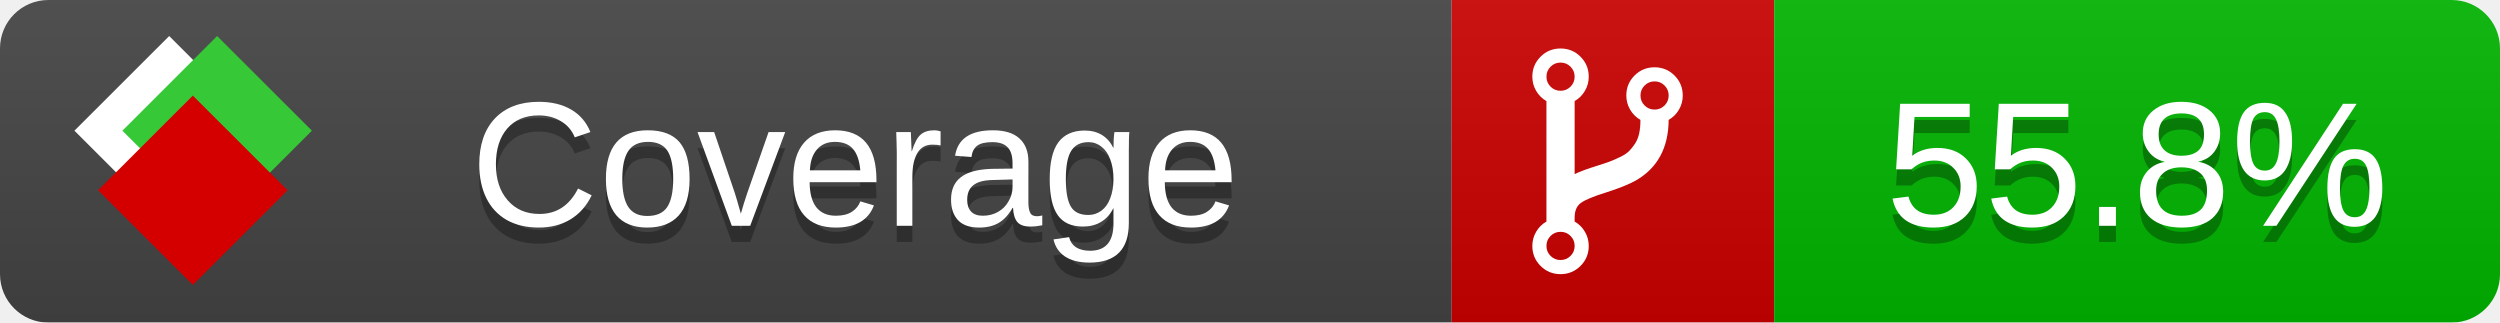
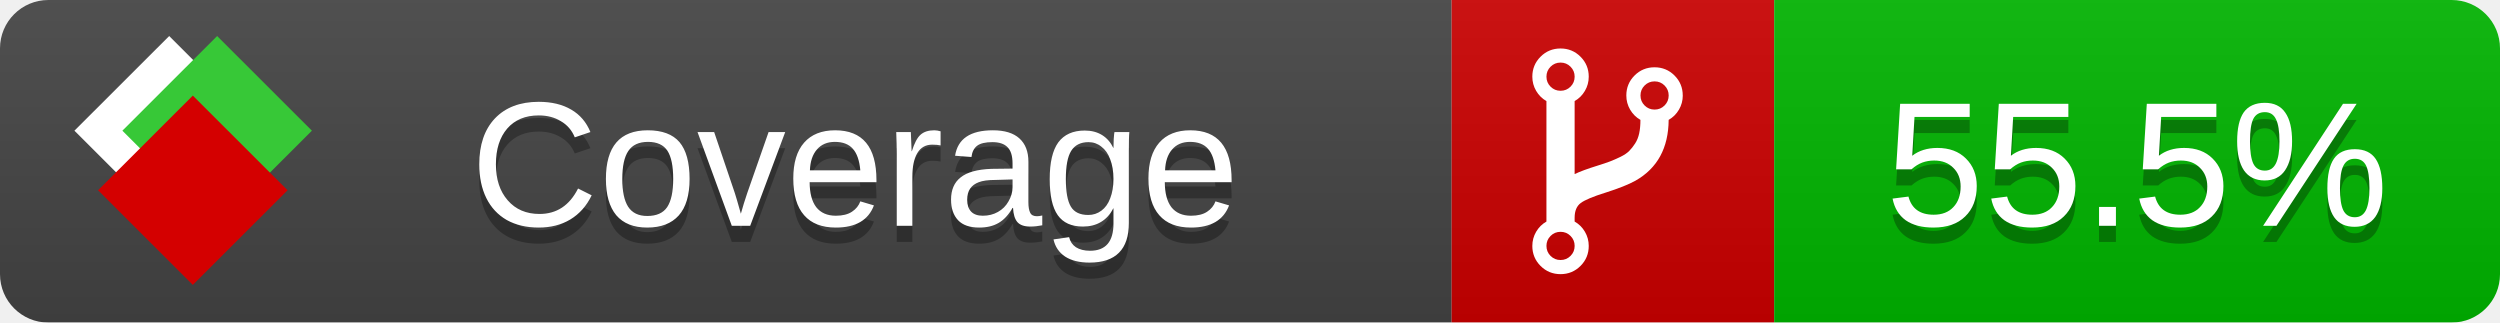
<svg xmlns="http://www.w3.org/2000/svg" xmlns:xlink="http://www.w3.org/1999/xlink" width="155" height="20">
  <style type="text/css">
          
            @keyframes fade1 {
                0% { visibility: visible; opacity: 1; }
               23% { visibility: visible; opacity: 1; }
               25% { visibility: hidden; opacity: 0; }
               48% { visibility: hidden; opacity: 0; }
               50% { visibility: hidden; opacity: 0; }
               73% { visibility: hidden; opacity: 0; }
               75% { visibility: hidden; opacity: 0; }
               98% { visibility: hidden; opacity: 0; }
              100% { visibility: visible; opacity: 1; }
            }
            @keyframes fade2 {
                0% { visibility: hidden; opacity: 0; }
               23% { visibility: hidden; opacity: 0; }
               25% { visibility: visible; opacity: 1; }
               48% { visibility: visible; opacity: 1; }
               50% { visibility: hidden; opacity: 0; }
               73% { visibility: hidden; opacity: 0; }
               75% { visibility: hidden; opacity: 0; }
               98% { visibility: hidden; opacity: 0; }
              100% { visibility: hidden; opacity: 0; }
            }
            @keyframes fade3 {
                0% { visibility: hidden; opacity: 0; }
               23% { visibility: hidden; opacity: 0; }
               25% { visibility: hidden; opacity: 0; }
               48% { visibility: hidden; opacity: 0; }
               50% { visibility: visible; opacity: 1; }
               73% { visibility: visible; opacity: 1; }
               75% { visibility: hidden; opacity: 0; }
               98% { visibility: hidden; opacity: 0; }
              100% { visibility: hidden; opacity: 0; }
            }
            @keyframes fade4 {
                0% { visibility: hidden; opacity: 0; }
               23% { visibility: hidden; opacity: 0; }
               25% { visibility: hidden; opacity: 0; }
               48% { visibility: hidden; opacity: 0; }
               50% { visibility: hidden; opacity: 0; }
               73% { visibility: hidden; opacity: 0; }
               75% { visibility: visible; opacity: 1; }
               98% { visibility: visible; opacity: 1; }
              100% { visibility: hidden; opacity: 0; }
            }
            .linecoverage {
                animation-duration: 15s;
                animation-name: fade1;
                animation-iteration-count: infinite;
            }
            .branchcoverage {
                animation-duration: 15s;
                animation-name: fade2;
                animation-iteration-count: infinite;
            }
            .methodcoverage {
                animation-duration: 15s;
                animation-name: fade3;
                animation-iteration-count: infinite;
            }
            .fullmethodcoverage {
                animation-duration: 15s;
                animation-name: fade4;
                animation-iteration-count: infinite;
            }
          
    </style>
  <defs>
    <linearGradient id="gradient" x2="0" y2="100%">
      <stop offset="0" stop-color="#bbb" stop-opacity=".1" />
      <stop offset="1" stop-opacity=".1" />
    </linearGradient>
    <linearGradient id="c">
      <stop offset="0" stop-color="#d40000" />
      <stop offset="1" stop-color="#ff2a2a" />
    </linearGradient>
    <linearGradient id="a">
      <stop offset="0" stop-color="#e0e0de" />
      <stop offset="1" stop-color="#fff" />
    </linearGradient>
    <linearGradient id="b">
      <stop offset="0" stop-color="#37c837" />
      <stop offset="1" stop-color="#217821" />
    </linearGradient>
    <linearGradient xlink:href="#a" id="e" x1="106.44" x2="69.96" y1="-11.96" y2="-46.84" gradientTransform="matrix(-.8426 -.00045 -.00045 -.8426 -94.27 -75.82)" gradientUnits="userSpaceOnUse" />
    <linearGradient xlink:href="#b" id="f" x1="56.19" x2="77.97" y1="-23.45" y2="10.62" gradientTransform="matrix(.8426 .00045 .00045 .8426 94.27 75.82)" gradientUnits="userSpaceOnUse" />
    <linearGradient xlink:href="#c" id="g" x1="79.98" x2="132.9" y1="10.79" y2="10.79" gradientTransform="matrix(.8426 .00045 .00045 .8426 94.27 75.82)" gradientUnits="userSpaceOnUse" />
    <mask id="mask">
      <rect width="155" height="20" rx="3" fill="#fff" />
    </mask>
    <g id="icon" transform="matrix(.04486 0 0 .04481 -.48 -.63)">
      <rect width="52.92" height="52.92" x="-109.72" y="-27.13" fill="url(#e)" transform="rotate(-135)" />
      <rect width="52.92" height="52.92" x="70.19" y="-39.18" fill="url(#f)" transform="rotate(45)" />
      <rect width="52.92" height="52.92" x="80.05" y="-15.74" fill="url(#g)" transform="rotate(45)" />
    </g>
  </defs>
  <g mask="url(#mask)">
    <rect x="0" y="0" width="90" height="20" fill="#444" />
    <rect x="90" y="0" width="20" height="20" fill="#c00" />
    <rect x="110" y="0" width="45" height="20" fill="#00B600" />
    <rect x="0" y="0" width="155" height="20" fill="url(#gradient)" />
  </g>
  <g>
    <path class="" fill="#fff" d="m 97.628,15.247 q 0,-0.364 -0.255,-0.619 -0.255,-0.255 -0.619,-0.255 -0.364,0 -0.619,0.255 -0.255,0.255 -0.255,0.619 0,0.364 0.255,0.619 0.255,0.255 0.619,0.255 0.364,0 0.619,-0.255 0.255,-0.255 0.255,-0.619 z m 0,-10.493 q 0,-0.364 -0.255,-0.619 -0.255,-0.255 -0.619,-0.255 -0.364,0 -0.619,0.255 -0.255,0.255 -0.255,0.619 0,0.364 0.255,0.619 0.255,0.255 0.619,0.255 0.364,0 0.619,-0.255 0.255,-0.255 0.255,-0.619 z m 5.83,1.166 q 0,-0.364 -0.255,-0.619 -0.255,-0.255 -0.619,-0.255 -0.364,0 -0.619,0.255 -0.255,0.255 -0.255,0.619 0,0.364 0.255,0.619 0.255,0.255 0.619,0.255 0.364,0 0.619,-0.255 0.255,-0.255 0.255,-0.619 z m 0.874,0 q 0,0.474 -0.237,0.879 -0.237,0.405 -0.638,0.633 -0.018,2.614 -2.059,3.771 -0.619,0.346 -1.849,0.738 -1.166,0.364 -1.544,0.647 -0.378,0.282 -0.378,0.911 l 0,0.237 q 0.401,0.228 0.638,0.633 0.237,0.405 0.237,0.879 0,0.729 -0.51,1.239 -0.51,0.51 -1.239,0.51 -0.729,0 -1.239,-0.51 -0.51,-0.51 -0.51,-1.239 0,-0.474 0.237,-0.879 0.237,-0.405 0.638,-0.633 l 0,-7.469 q -0.401,-0.228 -0.638,-0.633 -0.237,-0.405 -0.237,-0.879 0,-0.729 0.51,-1.239 0.51,-0.51 1.239,-0.51 0.729,0 1.239,0.51 0.51,0.51 0.51,1.239 0,0.474 -0.237,0.879 -0.237,0.405 -0.638,0.633 l 0,4.527 q 0.492,-0.237 1.403,-0.519 0.501,-0.155 0.797,-0.269 0.296,-0.114 0.642,-0.282 0.346,-0.169 0.537,-0.36 0.191,-0.191 0.369,-0.465 0.178,-0.273 0.255,-0.633 0.077,-0.36 0.077,-0.833 -0.401,-0.228 -0.638,-0.633 -0.237,-0.405 -0.237,-0.879 0,-0.729 0.51,-1.239 0.51,-0.51 1.239,-0.51 0.729,0 1.239,0.51 0.51,0.51 0.51,1.239 z" />
  </g>
  <g fill="#fff" text-anchor="middle" font-family="Verdana,Arial,Geneva,sans-serif" font-size="11">
    <a xlink:href="https://github.com/danielpalme/ReportGenerator" target="_top">
      <use xlink:href="#icon" transform="translate(3,1) scale(3.5)" />
    </a>
    <text x="53" y="15" fill="#010101" fill-opacity=".3">Coverage</text>
    <text x="53" y="14" fill="#fff">Coverage</text>
-     <text class="" x="132.5" y="15" fill="#010101" fill-opacity=".3">55.8%</text>
-     <text class="" x="132.5" y="14">55.8%</text>
+     <text class="" x="132.5" y="15" fill="#010101" fill-opacity=".3">55.5%</text>
+     <text class="" x="132.5" y="14">55.5%</text>
  </g>
  <g>
    <rect class="" x="90" y="0" width="65" height="20" fill-opacity="0" />
  </g>
</svg>
